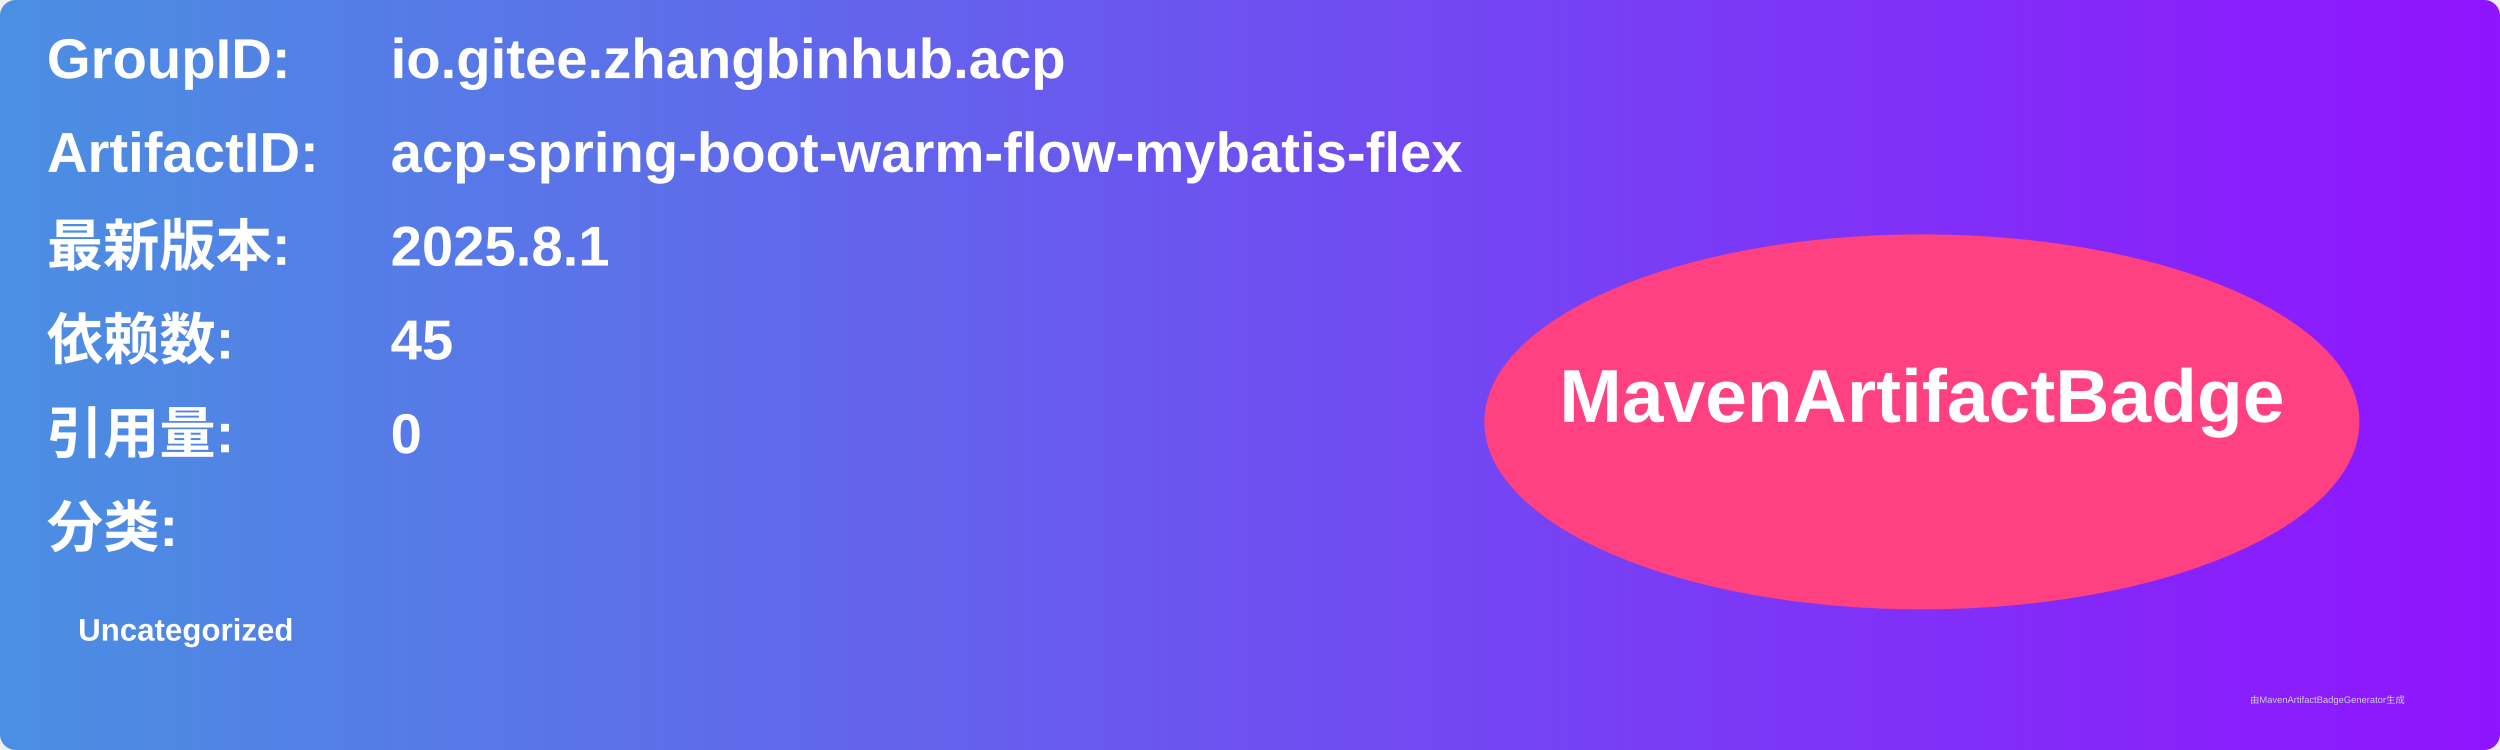
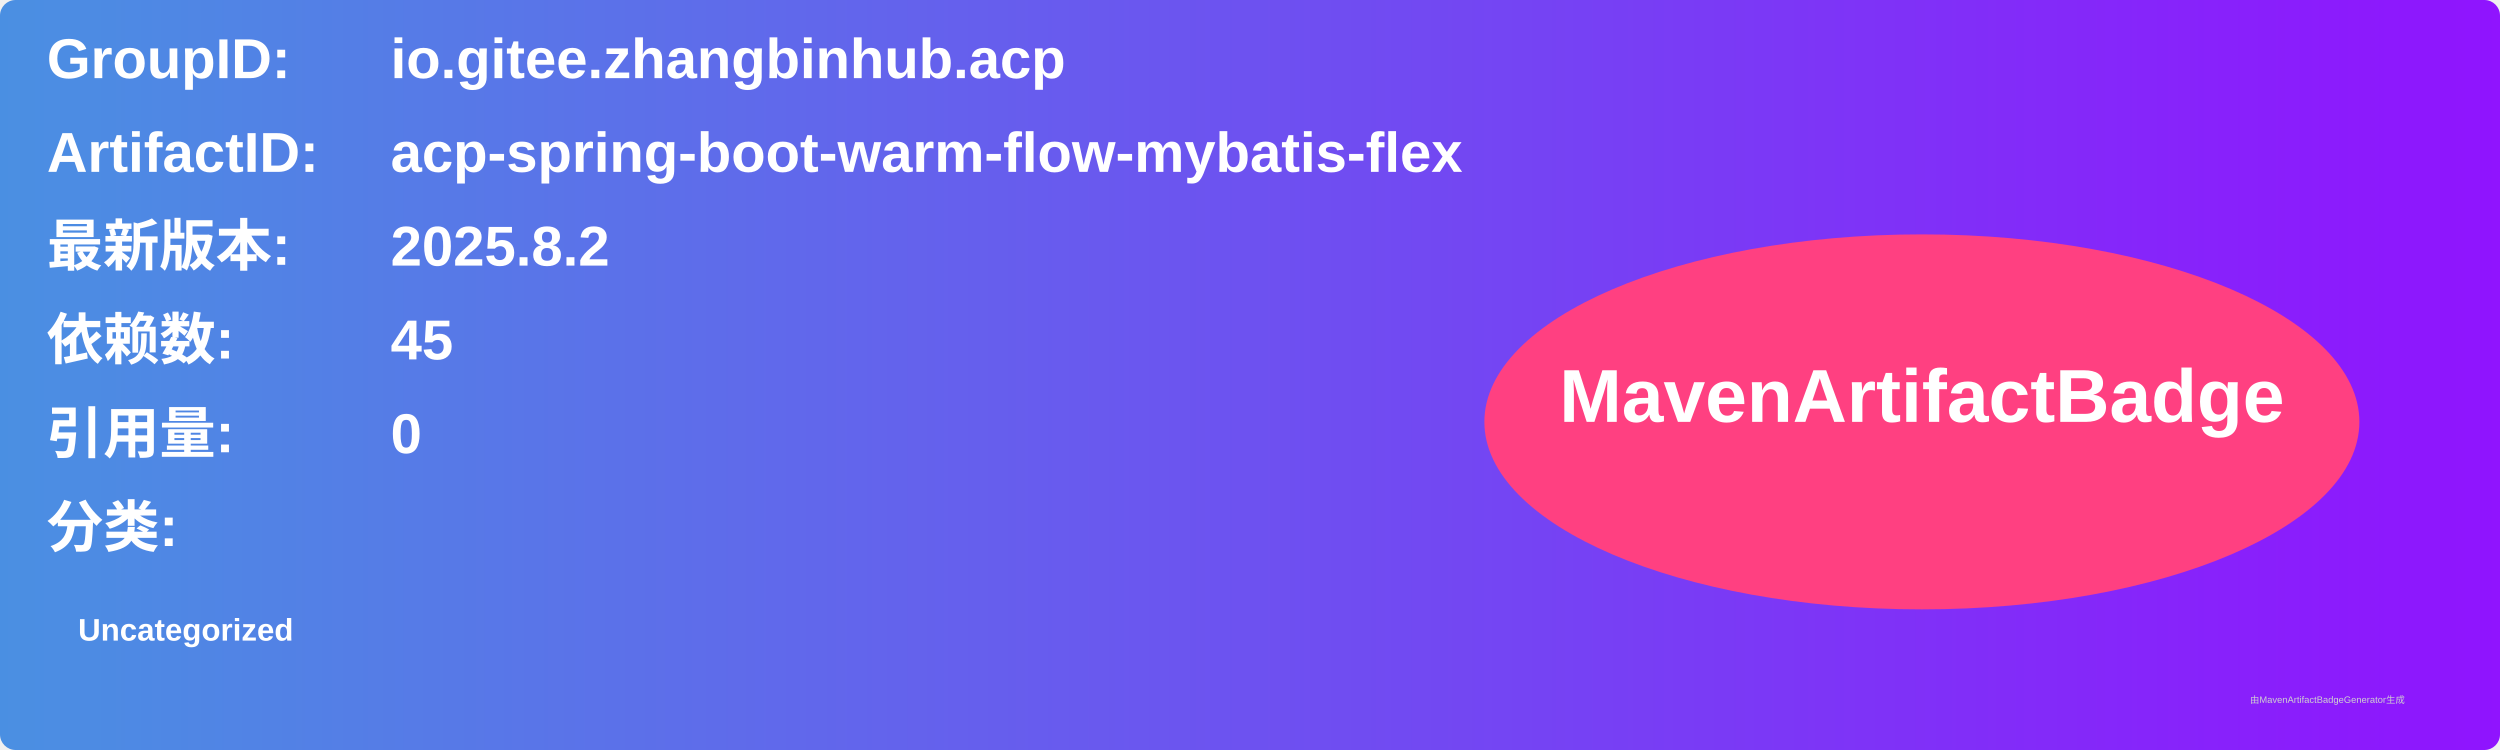
<svg xmlns="http://www.w3.org/2000/svg" width="800" height="240" viewBox="0 0 800 240">
  <linearGradient id="grad" x1="0%" y1="0%" x2="100%" y2="0%">
    <stop offset="0%" stop-color="#4a90e2" />
    <stop offset="100%" stop-color="#9013fe" />
  </linearGradient>
  <rect width="100%" height="100%" rx="5" ry="5" fill="url(#grad)" />
  <g transform="translate(15, 15)">
    <text x="0" y="10" font-family="Arial" font-size="18" fill="white" font-weight="bold" width="260">GroupID:</text>
    <text x="110" y="10" font-family="Arial" font-size="18" fill="white" font-weight="bold" width="460">io.gitee.zhangbinhub.acp</text>
    <text x="0" y="40" font-family="Arial" font-size="18" fill="white" font-weight="bold" width="260">ArtifactID:</text>
    <text x="110" y="40" font-family="Arial" font-size="18" fill="white" font-weight="bold" width="460">acp-spring-boot-warm-flow-mybatis-flex</text>
    <text x="0" y="70" font-family="Arial" font-size="18" fill="white" font-weight="bold">最新版本:</text>
    <text x="110" y="70" font-family="Arial" font-size="18" fill="white" font-weight="bold">
-       <tspan font-weight="bold">2025.8.1</tspan>
+       <tspan font-weight="bold">2025.8.2</tspan>
    </text>
    <text x="0" y="100" font-family="Arial" font-size="18" fill="white" font-weight="bold">依赖数: </text>
    <text x="110" y="100" font-family="Arial" font-size="18" fill="white">
      <tspan font-weight="bold">45</tspan>
    </text>
    <text x="0" y="130" font-family="Arial" font-size="18" fill="white" font-weight="bold">引用量: </text>
    <text x="110" y="130" font-family="Arial" font-size="18" fill="white">
      <tspan font-weight="bold">0</tspan>
    </text>
    <text x="0" y="160" font-family="Arial" font-size="18" fill="white" font-weight="bold">分类:</text>
    <text x="10" y="190" font-family="Arial" font-size="10" fill="white">
      <tspan font-weight="bold">Uncategorized</tspan>
    </text>
    <ellipse cx="600" cy="120" rx="140" ry="60" fill="#ff4081" />
    <text x="600" y="120" text-anchor="middle" font-family="Arial" font-size="24" fill="white" font-weight="bold">MavenArtifactBadge</text>
  </g>
  <text x="720" y="225" font-family="Arial" font-size="3" fill="#d0d0d0">由MavenArtifactBadgeGenerator生成</text>
</svg>
